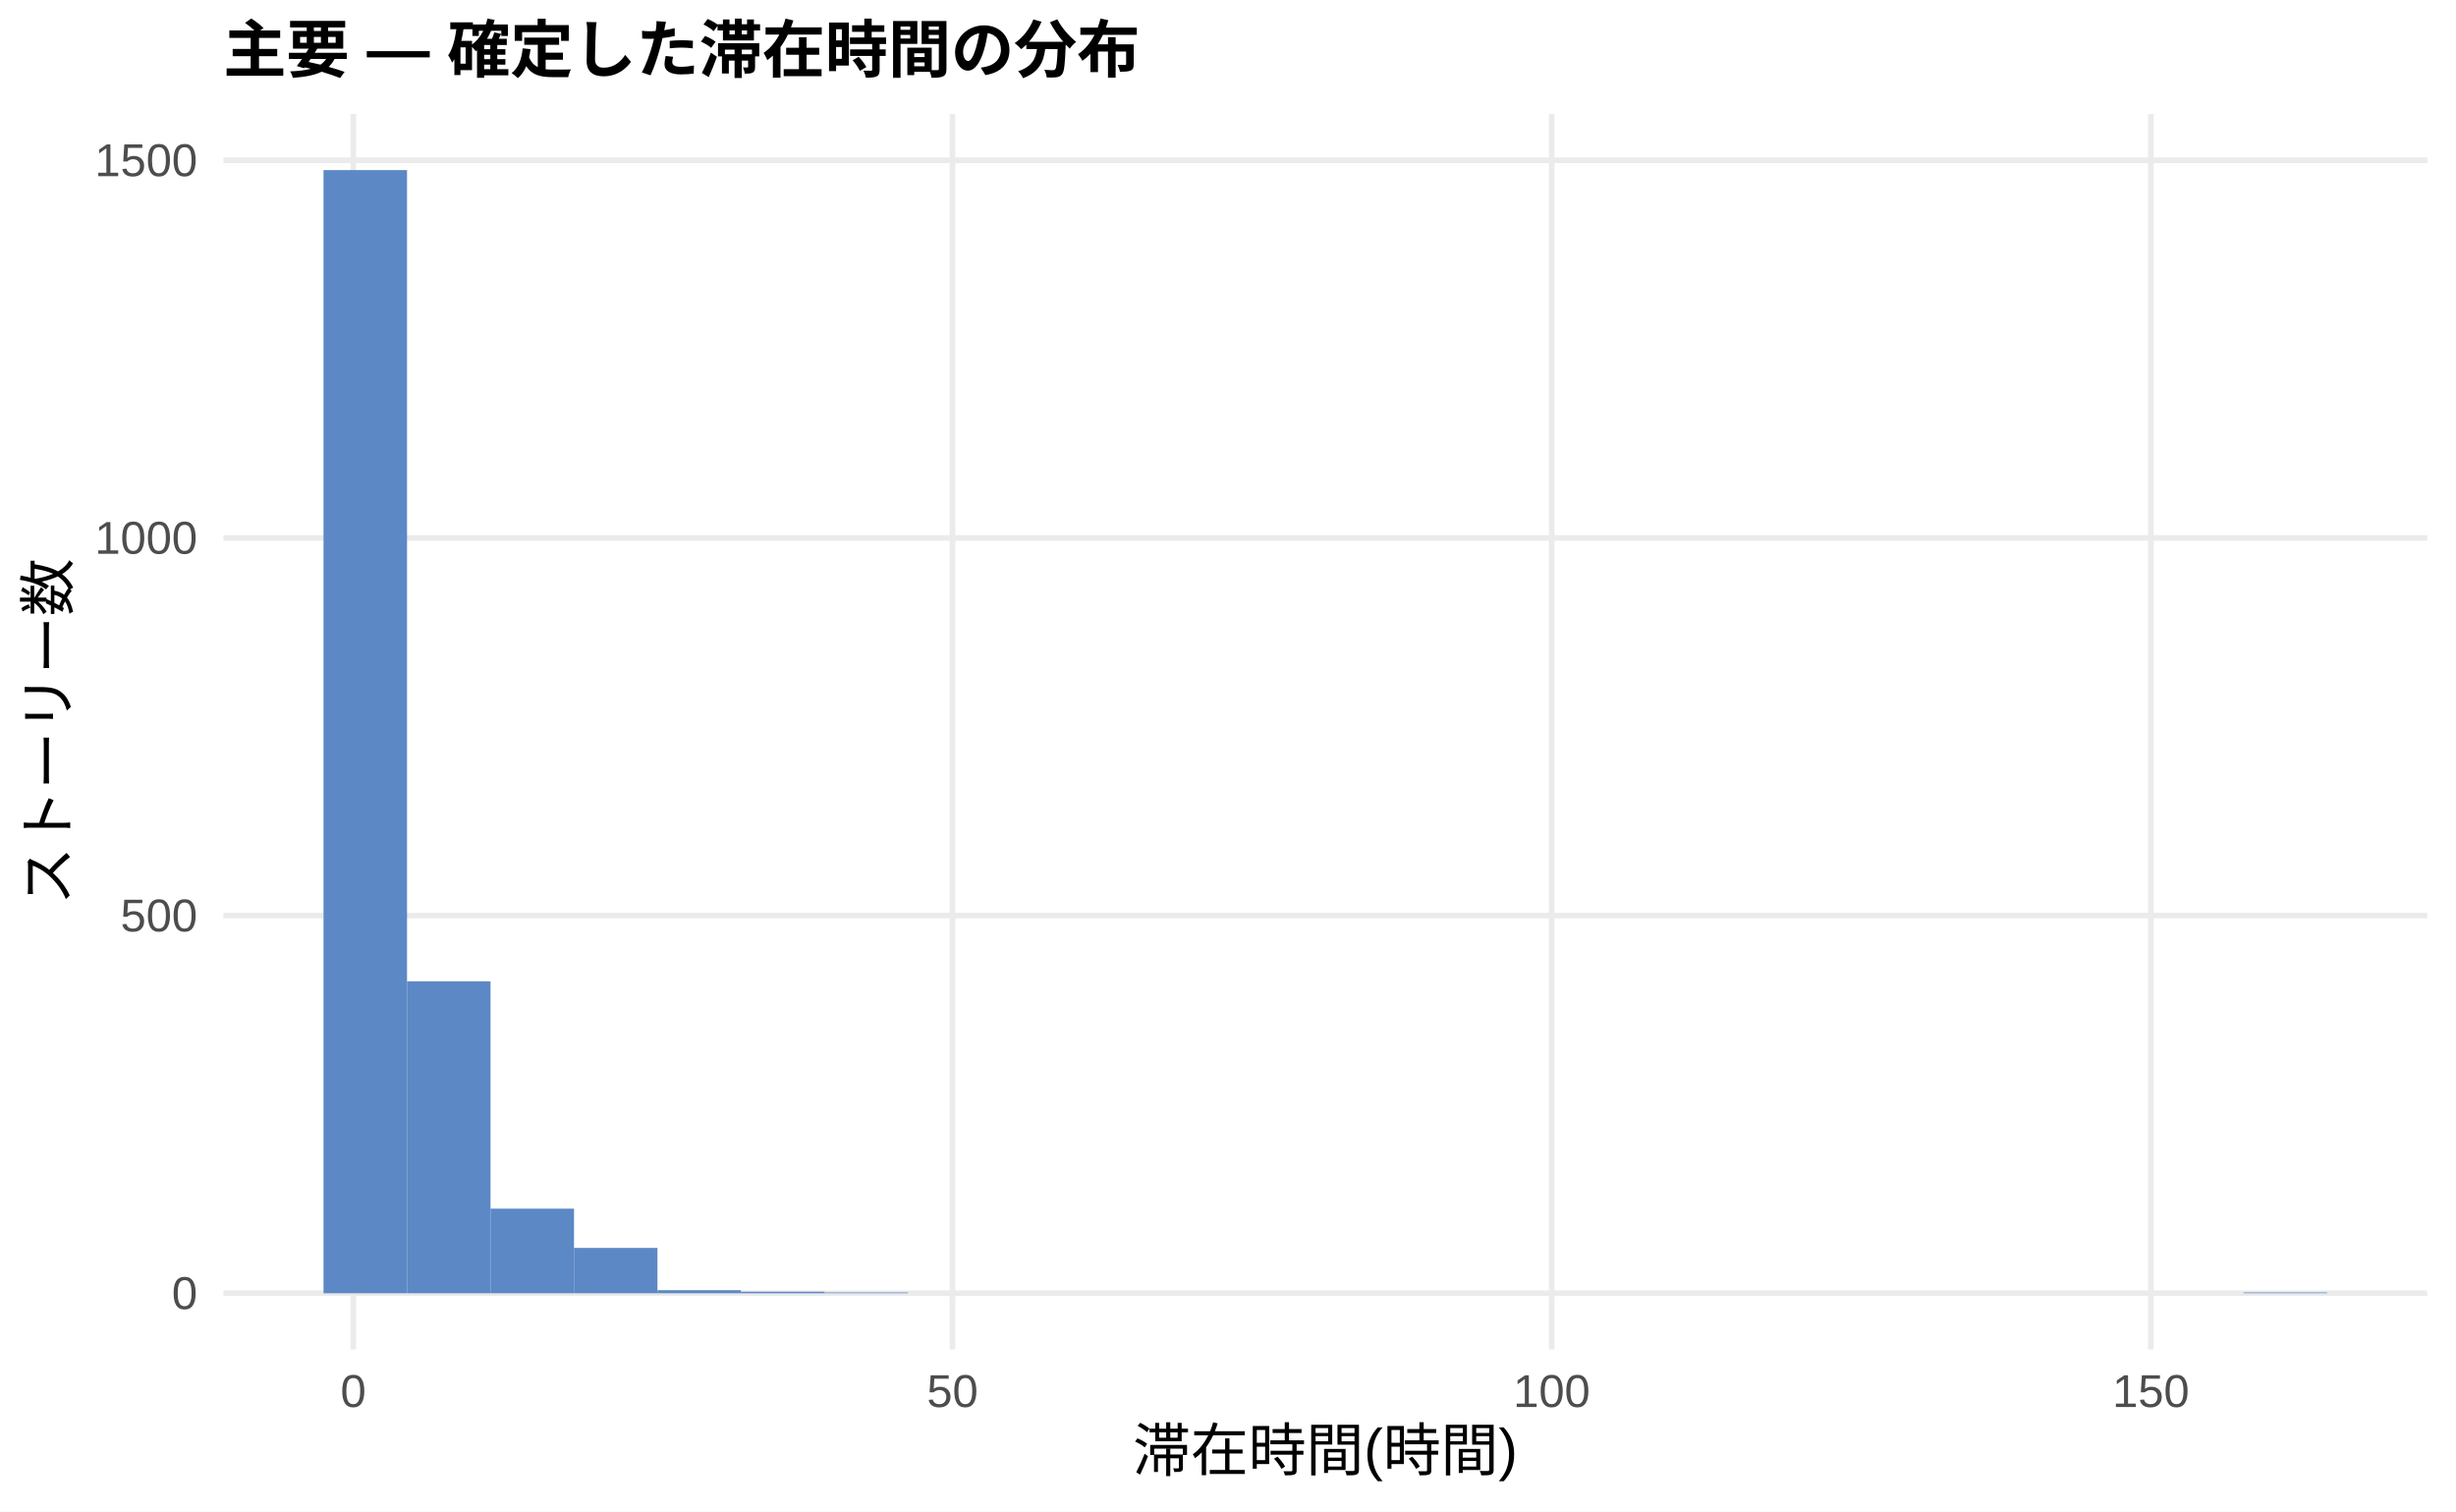
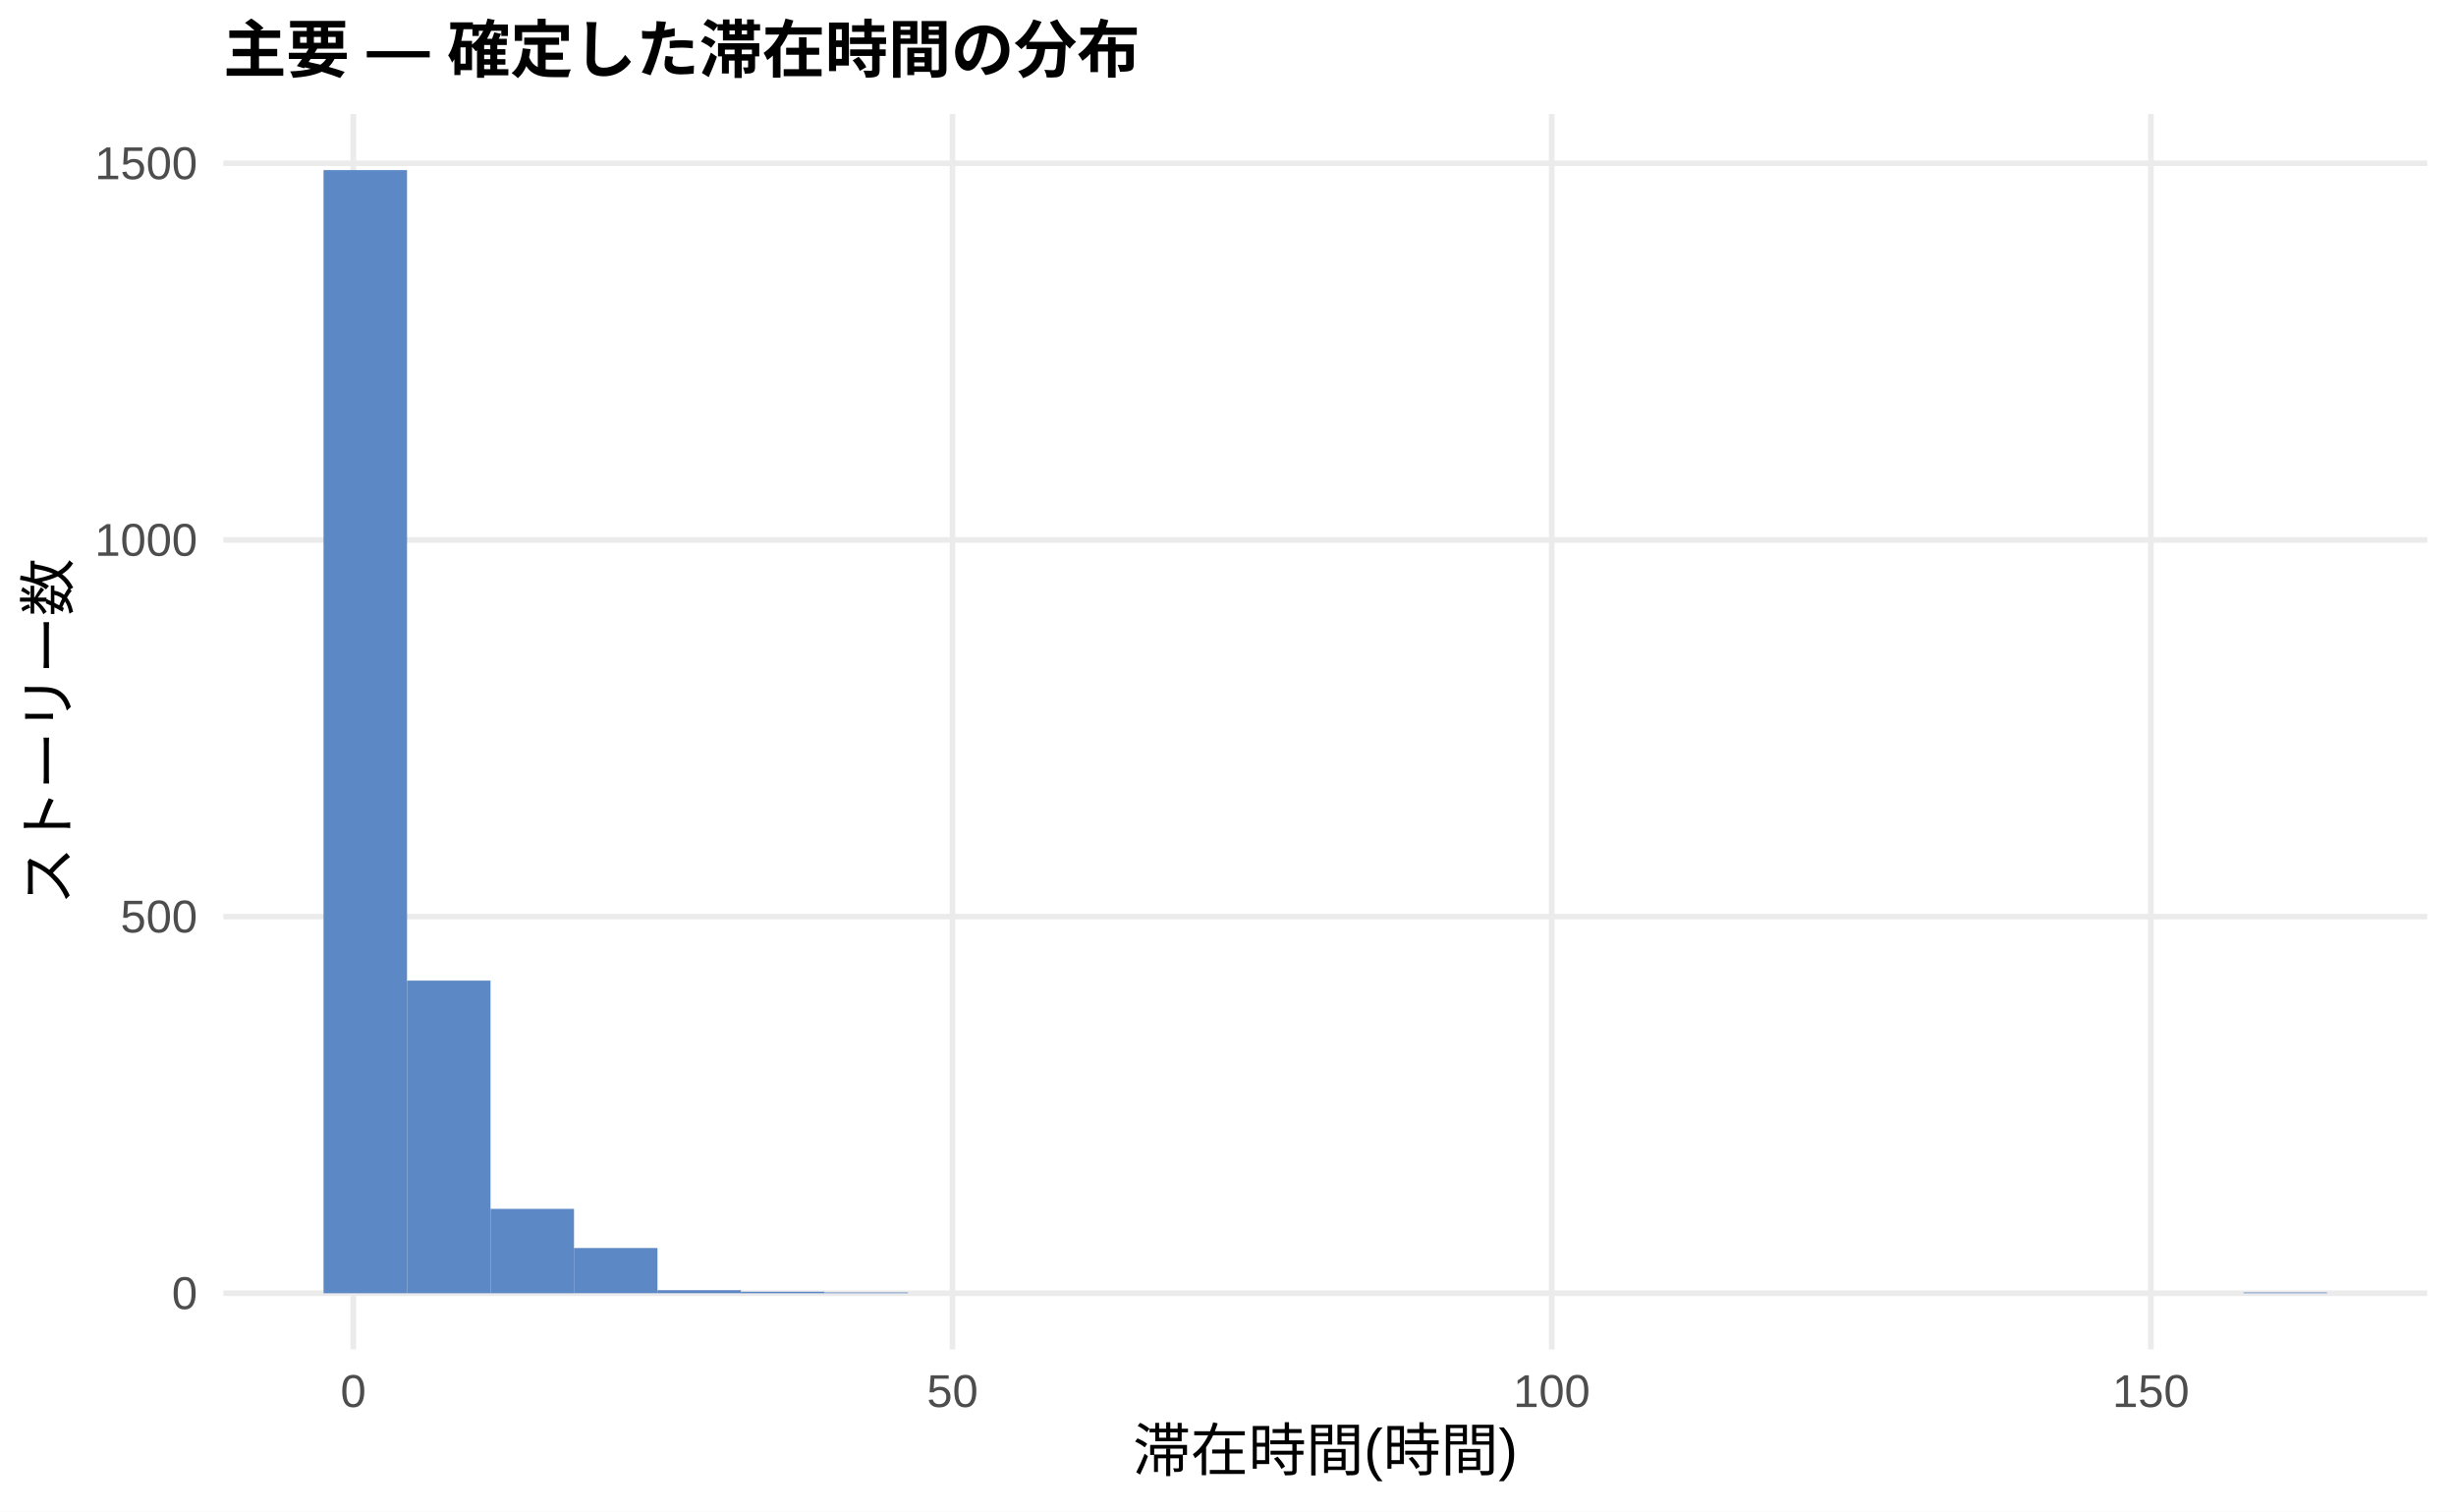
<svg xmlns="http://www.w3.org/2000/svg" width="468.00pt" height="288.00pt" viewBox="0 0 468.00 288.00">
  <g class="svglite">
    <defs>
      <style type="text/css">
    .svglite line, .svglite polyline, .svglite polygon, .svglite path, .svglite rect, .svglite circle {
      fill: none;
      stroke: #000000;
      stroke-linecap: round;
      stroke-linejoin: round;
      stroke-miterlimit: 10.00;
    }
    .svglite text {
      white-space: pre;
    }
    .svglite g.glyphgroup path {
      fill: inherit;
      stroke: none;
    }
  </style>
    </defs>
    <rect width="100%" height="100%" style="stroke: none; fill: #FFFFFF;" />
    <defs>
      <clipPath id="cpMC4wMHw0NjguMDB8MC4wMHwyODguMDA=">
        <rect x="0.00" y="0.00" width="468.00" height="288.00" />
      </clipPath>
    </defs>
    <g clip-path="url(#cpMC4wMHw0NjguMDB8MC4wMHwyODguMDA=)">
      <rect x="0.00" y="0.00" width="468.00" height="288.00" style="stroke-width: 1.07; stroke: none; fill: #FFFFFF;" />
    </g>
    <defs>
      <clipPath id="cpNDIuNTZ8NDYyLjUyfDIxLjcxfDI1Ny4xMg==">
        <rect x="42.56" y="21.71" width="419.96" height="235.41" />
      </clipPath>
    </defs>
    <g clip-path="url(#cpNDIuNTZ8NDYyLjUyfDIxLjcxfDI1Ny4xMg==)">
      <polyline points="42.56,246.42 462.52,246.42 " style="stroke-width: 1.07; stroke: #EBEBEB; stroke-linecap: butt;" />
-       <polyline points="42.56,174.46 462.52,174.46 " style="stroke-width: 1.07; stroke: #EBEBEB; stroke-linecap: butt;" />
-       <polyline points="42.56,102.50 462.52,102.50 " style="stroke-width: 1.07; stroke: #EBEBEB; stroke-linecap: butt;" />
-       <polyline points="42.56,30.54 462.52,30.54 " style="stroke-width: 1.07; stroke: #EBEBEB; stroke-linecap: butt;" />
+       <polyline points="42.56,174.65 462.52,174.65 " style="stroke-width: 1.07; stroke: #EBEBEB; stroke-linecap: butt;" />
+       <polyline points="42.56,102.88 462.52,102.88 " style="stroke-width: 1.07; stroke: #EBEBEB; stroke-linecap: butt;" />
+       <polyline points="42.56,31.12 462.52,31.12 " style="stroke-width: 1.07; stroke: #EBEBEB; stroke-linecap: butt;" />
      <polyline points="67.32,257.12 67.32,21.71 " style="stroke-width: 1.07; stroke: #EBEBEB; stroke-linecap: butt;" />
      <polyline points="181.50,257.12 181.50,21.71 " style="stroke-width: 1.07; stroke: #EBEBEB; stroke-linecap: butt;" />
      <polyline points="295.68,257.12 295.68,21.71 " style="stroke-width: 1.07; stroke: #EBEBEB; stroke-linecap: butt;" />
      <polyline points="409.86,257.12 409.86,21.71 " style="stroke-width: 1.07; stroke: #EBEBEB; stroke-linecap: butt;" />
      <rect x="61.65" y="32.41" width="15.91" height="214.01" style="stroke-width: 1.07; stroke: none; stroke-linecap: butt; stroke-linejoin: miter; fill: #5C88C5;" />
-       <rect x="77.56" y="186.98" width="15.91" height="59.44" style="stroke-width: 1.07; stroke: none; stroke-linecap: butt; stroke-linejoin: miter; fill: #5C88C5;" />
-       <rect x="93.47" y="230.30" width="15.91" height="16.12" style="stroke-width: 1.07; stroke: none; stroke-linecap: butt; stroke-linejoin: miter; fill: #5C88C5;" />
-       <rect x="109.37" y="237.78" width="15.91" height="8.64" style="stroke-width: 1.07; stroke: none; stroke-linecap: butt; stroke-linejoin: miter; fill: #5C88C5;" />
-       <rect x="125.28" y="245.84" width="15.91" height="0.58" style="stroke-width: 1.07; stroke: none; stroke-linecap: butt; stroke-linejoin: miter; fill: #5C88C5;" />
+       <rect x="77.56" y="186.85" width="15.91" height="59.57" style="stroke-width: 1.07; stroke: none; stroke-linecap: butt; stroke-linejoin: miter; fill: #5C88C5;" />
+       <rect x="93.47" y="230.34" width="15.91" height="16.08" style="stroke-width: 1.07; stroke: none; stroke-linecap: butt; stroke-linejoin: miter; fill: #5C88C5;" />
+       <rect x="109.37" y="237.80" width="15.91" height="8.61" style="stroke-width: 1.07; stroke: none; stroke-linecap: butt; stroke-linejoin: miter; fill: #5C88C5;" />
+       <rect x="125.28" y="245.84" width="15.91" height="0.57" style="stroke-width: 1.07; stroke: none; stroke-linecap: butt; stroke-linejoin: miter; fill: #5C88C5;" />
      <rect x="141.19" y="246.13" width="15.91" height="0.29" style="stroke-width: 1.07; stroke: none; stroke-linecap: butt; stroke-linejoin: miter; fill: #5C88C5;" />
      <rect x="157.10" y="246.27" width="15.91" height="0.14" style="stroke-width: 1.07; stroke: none; stroke-linecap: butt; stroke-linejoin: miter; fill: #5C88C5;" />
      <rect x="173.00" y="246.42" width="15.91" height="0.00" style="stroke-width: 1.07; stroke: none; stroke-linecap: butt; stroke-linejoin: miter; fill: #5C88C5;" />
      <rect x="188.91" y="246.42" width="15.91" height="0.00" style="stroke-width: 1.07; stroke: none; stroke-linecap: butt; stroke-linejoin: miter; fill: #5C88C5;" />
      <rect x="204.82" y="246.42" width="15.91" height="0.00" style="stroke-width: 1.07; stroke: none; stroke-linecap: butt; stroke-linejoin: miter; fill: #5C88C5;" />
      <rect x="220.73" y="246.42" width="15.91" height="0.00" style="stroke-width: 1.07; stroke: none; stroke-linecap: butt; stroke-linejoin: miter; fill: #5C88C5;" />
      <rect x="236.63" y="246.42" width="15.91" height="0.00" style="stroke-width: 1.07; stroke: none; stroke-linecap: butt; stroke-linejoin: miter; fill: #5C88C5;" />
      <rect x="252.54" y="246.42" width="15.91" height="0.00" style="stroke-width: 1.07; stroke: none; stroke-linecap: butt; stroke-linejoin: miter; fill: #5C88C5;" />
      <rect x="268.45" y="246.42" width="15.91" height="0.00" style="stroke-width: 1.07; stroke: none; stroke-linecap: butt; stroke-linejoin: miter; fill: #5C88C5;" />
      <rect x="284.36" y="246.42" width="15.91" height="0.00" style="stroke-width: 1.07; stroke: none; stroke-linecap: butt; stroke-linejoin: miter; fill: #5C88C5;" />
      <rect x="300.26" y="246.42" width="15.91" height="0.00" style="stroke-width: 1.07; stroke: none; stroke-linecap: butt; stroke-linejoin: miter; fill: #5C88C5;" />
      <rect x="316.17" y="246.42" width="15.91" height="0.00" style="stroke-width: 1.07; stroke: none; stroke-linecap: butt; stroke-linejoin: miter; fill: #5C88C5;" />
      <rect x="332.08" y="246.42" width="15.91" height="0.00" style="stroke-width: 1.07; stroke: none; stroke-linecap: butt; stroke-linejoin: miter; fill: #5C88C5;" />
      <rect x="347.99" y="246.42" width="15.91" height="0.00" style="stroke-width: 1.07; stroke: none; stroke-linecap: butt; stroke-linejoin: miter; fill: #5C88C5;" />
      <rect x="363.89" y="246.42" width="15.91" height="0.00" style="stroke-width: 1.07; stroke: none; stroke-linecap: butt; stroke-linejoin: miter; fill: #5C88C5;" />
      <rect x="379.80" y="246.42" width="15.91" height="0.00" style="stroke-width: 1.07; stroke: none; stroke-linecap: butt; stroke-linejoin: miter; fill: #5C88C5;" />
      <rect x="395.71" y="246.42" width="15.91" height="0.00" style="stroke-width: 1.07; stroke: none; stroke-linecap: butt; stroke-linejoin: miter; fill: #5C88C5;" />
      <rect x="411.62" y="246.42" width="15.91" height="0.00" style="stroke-width: 1.07; stroke: none; stroke-linecap: butt; stroke-linejoin: miter; fill: #5C88C5;" />
      <rect x="427.52" y="246.27" width="15.91" height="0.14" style="stroke-width: 1.07; stroke: none; stroke-linecap: butt; stroke-linejoin: miter; fill: #5C88C5;" />
    </g>
    <g clip-path="url(#cpMC4wMHw0NjguMDB8MC4wMHwyODguMDA=)">
      <text x="37.63" y="249.44" text-anchor="end" style="font-size: 8.80px;fill: #4D4D4D; font-family: &quot;Liberation Sans&quot;;" textLength="4.89px" lengthAdjust="spacingAndGlyphs">0</text>
-       <text x="37.63" y="177.48" text-anchor="end" style="font-size: 8.80px;fill: #4D4D4D; font-family: &quot;Liberation Sans&quot;;" textLength="14.67px" lengthAdjust="spacingAndGlyphs">500</text>
-       <text x="37.63" y="105.52" text-anchor="end" style="font-size: 8.80px;fill: #4D4D4D; font-family: &quot;Liberation Sans&quot;;" textLength="19.56px" lengthAdjust="spacingAndGlyphs">1000</text>
-       <text x="37.63" y="33.57" text-anchor="end" style="font-size: 8.80px;fill: #4D4D4D; font-family: &quot;Liberation Sans&quot;;" textLength="19.56px" lengthAdjust="spacingAndGlyphs">1500</text>
+       <text x="37.63" y="177.68" text-anchor="end" style="font-size: 8.80px;fill: #4D4D4D; font-family: &quot;Liberation Sans&quot;;" textLength="14.67px" lengthAdjust="spacingAndGlyphs">500</text>
+       <text x="37.63" y="105.91" text-anchor="end" style="font-size: 8.80px;fill: #4D4D4D; font-family: &quot;Liberation Sans&quot;;" textLength="19.56px" lengthAdjust="spacingAndGlyphs">1000</text>
+       <text x="37.63" y="34.14" text-anchor="end" style="font-size: 8.80px;fill: #4D4D4D; font-family: &quot;Liberation Sans&quot;;" textLength="19.56px" lengthAdjust="spacingAndGlyphs">1500</text>
      <text x="67.32" y="268.10" text-anchor="middle" style="font-size: 8.80px;fill: #4D4D4D; font-family: &quot;Liberation Sans&quot;;" textLength="4.89px" lengthAdjust="spacingAndGlyphs">0</text>
      <text x="181.50" y="268.10" text-anchor="middle" style="font-size: 8.80px;fill: #4D4D4D; font-family: &quot;Liberation Sans&quot;;" textLength="9.78px" lengthAdjust="spacingAndGlyphs">50</text>
      <text x="295.68" y="268.10" text-anchor="middle" style="font-size: 8.80px;fill: #4D4D4D; font-family: &quot;Liberation Sans&quot;;" textLength="14.67px" lengthAdjust="spacingAndGlyphs">100</text>
      <text x="409.86" y="268.10" text-anchor="middle" style="font-size: 8.80px;fill: #4D4D4D; font-family: &quot;Liberation Sans&quot;;" textLength="14.67px" lengthAdjust="spacingAndGlyphs">150</text>
      <text x="252.54" y="280.24" text-anchor="middle" style="font-size: 11.00px; font-family: &quot;Liberation Sans&quot;;" textLength="73.31px" lengthAdjust="spacingAndGlyphs">滞在時間(時間)</text>
      <text transform="translate(13.05,139.41) rotate(-90)" text-anchor="middle" style="font-size: 11.00px; font-family: &quot;Liberation Sans&quot;;" textLength="66.00px" lengthAdjust="spacingAndGlyphs">ストーリー数</text>
      <text x="42.56" y="13.74" style="font-size: 12.00px; font-weight: bold; font-family: &quot;Liberation Sans&quot;;" textLength="174.66px" lengthAdjust="spacingAndGlyphs">主要 — 確定した滞在時間の分布</text>
    </g>
  </g>
</svg>
